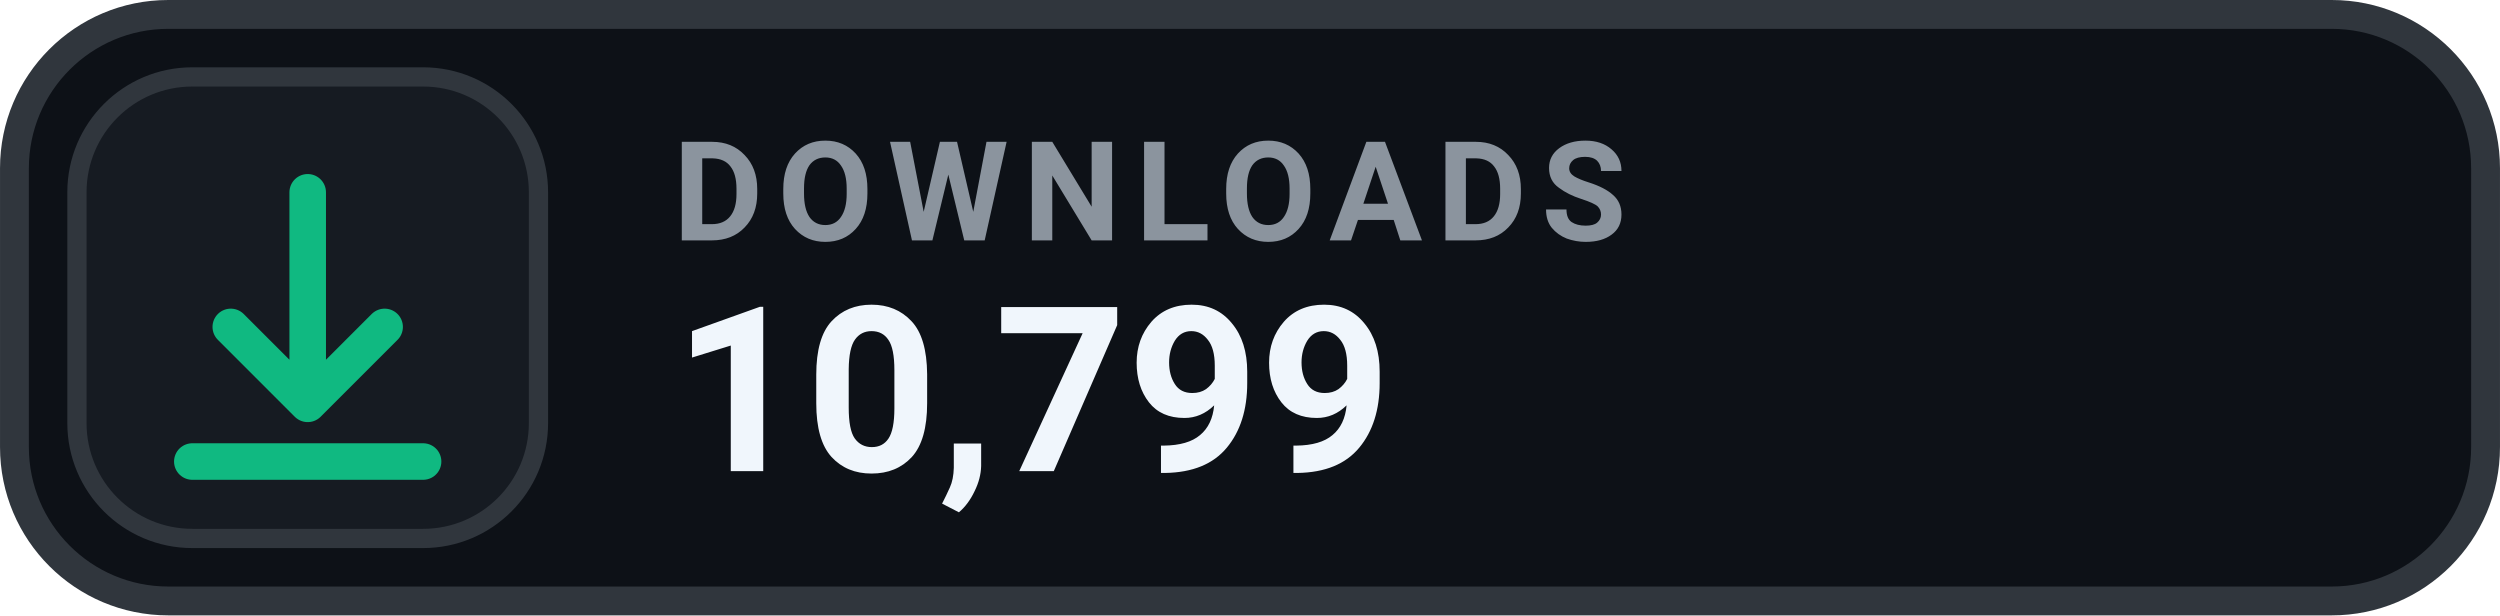
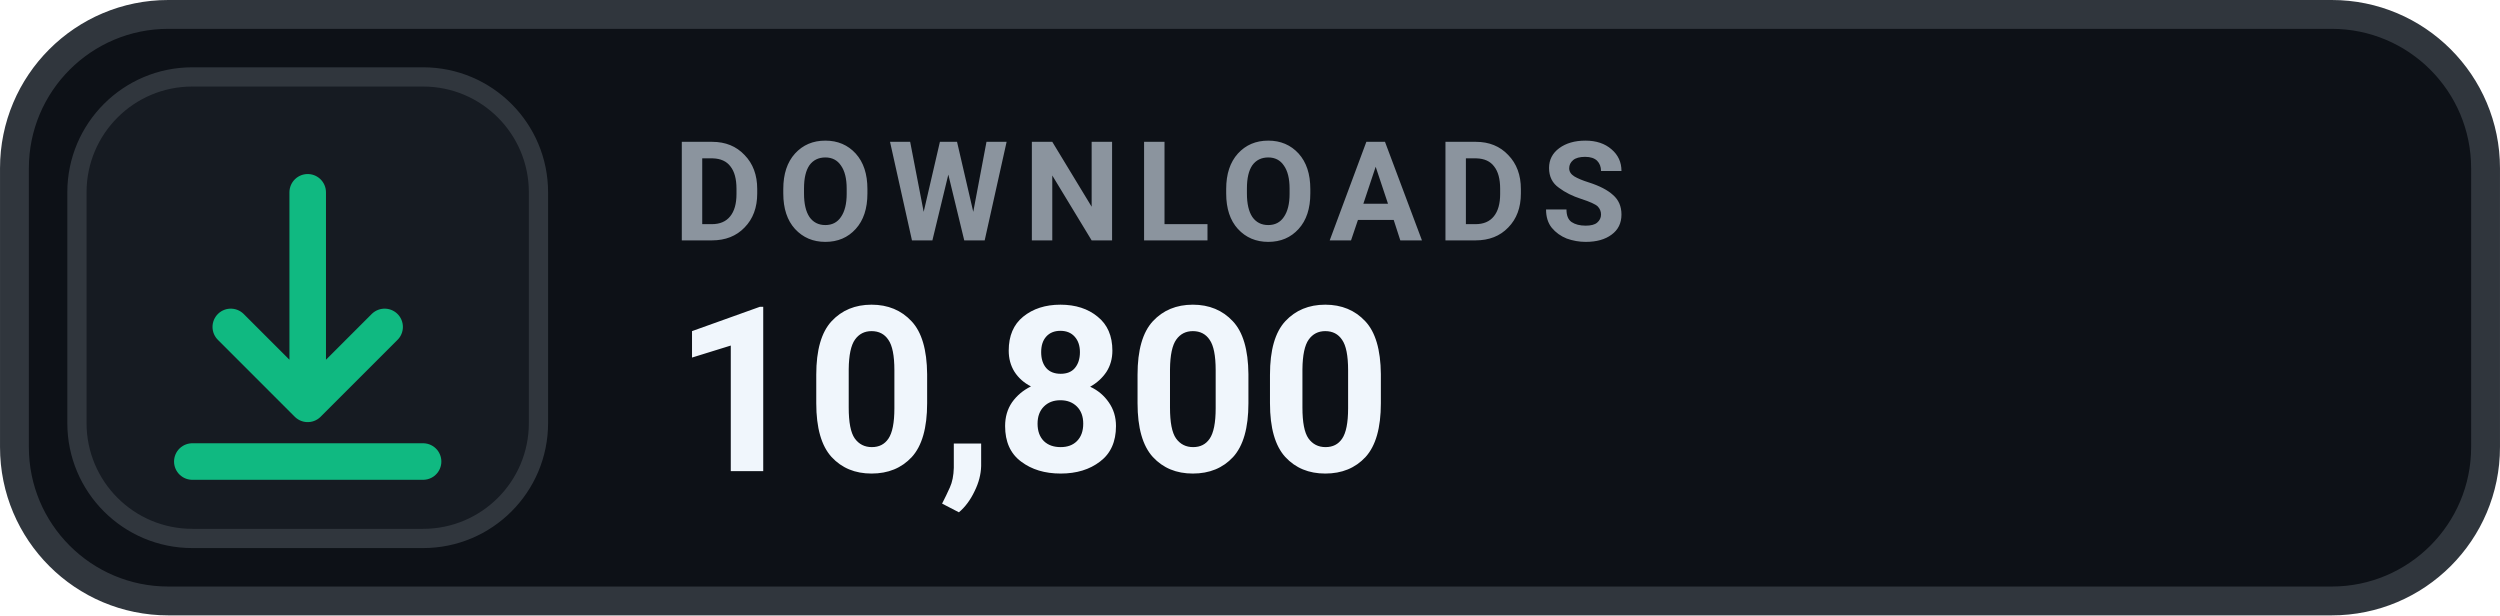
- <svg xmlns="http://www.w3.org/2000/svg" width="126" height="31.015" viewBox="0 0 130 32" role="img" aria-label="DOWNLOADS 10,799">
+ <svg xmlns="http://www.w3.org/2000/svg" width="126" height="31.015" viewBox="0 0 130 32" role="img" aria-label="DOWNLOADS 10,800">
  <rect x=".75" y=".75" width="128.5" height="30.5" rx="8" fill="#0D1117" stroke="#30363D" stroke-width="1.5" />
  <rect x="4" y="4" width="24" height="24" rx="6" fill="#161B22" stroke="#30363D" stroke-width="1" />
  <g transform="translate(16 16)" style="color:#10B981;">
    <path d="M0 -6 v11 m0 0 l4 -4 m-4 4 l-4 -4 M-6 8 h12" fill="none" stroke="currentColor" stroke-width="1.9" stroke-linecap="round" stroke-linejoin="round" />
  </g>
  <text x="35" y="12.5" fill="#8B949E" font-family="-apple-system,BlinkMacSystemFont,'Segoe UI',Roboto,Helvetica,Arial,sans-serif" font-size="7.2" font-weight="700" letter-spacing=".75">DOWNLOADS</text>
-   <text x="35" y="24.5" fill="#F0F6FC" font-family="-apple-system,BlinkMacSystemFont,'Segoe UI',Roboto,Helvetica,Arial,sans-serif" font-size="12" font-weight="700">10,799</text>
+   <text x="35" y="24.5" fill="#F0F6FC" font-family="-apple-system,BlinkMacSystemFont,'Segoe UI',Roboto,Helvetica,Arial,sans-serif" font-size="12" font-weight="700">10,800</text>
</svg>
